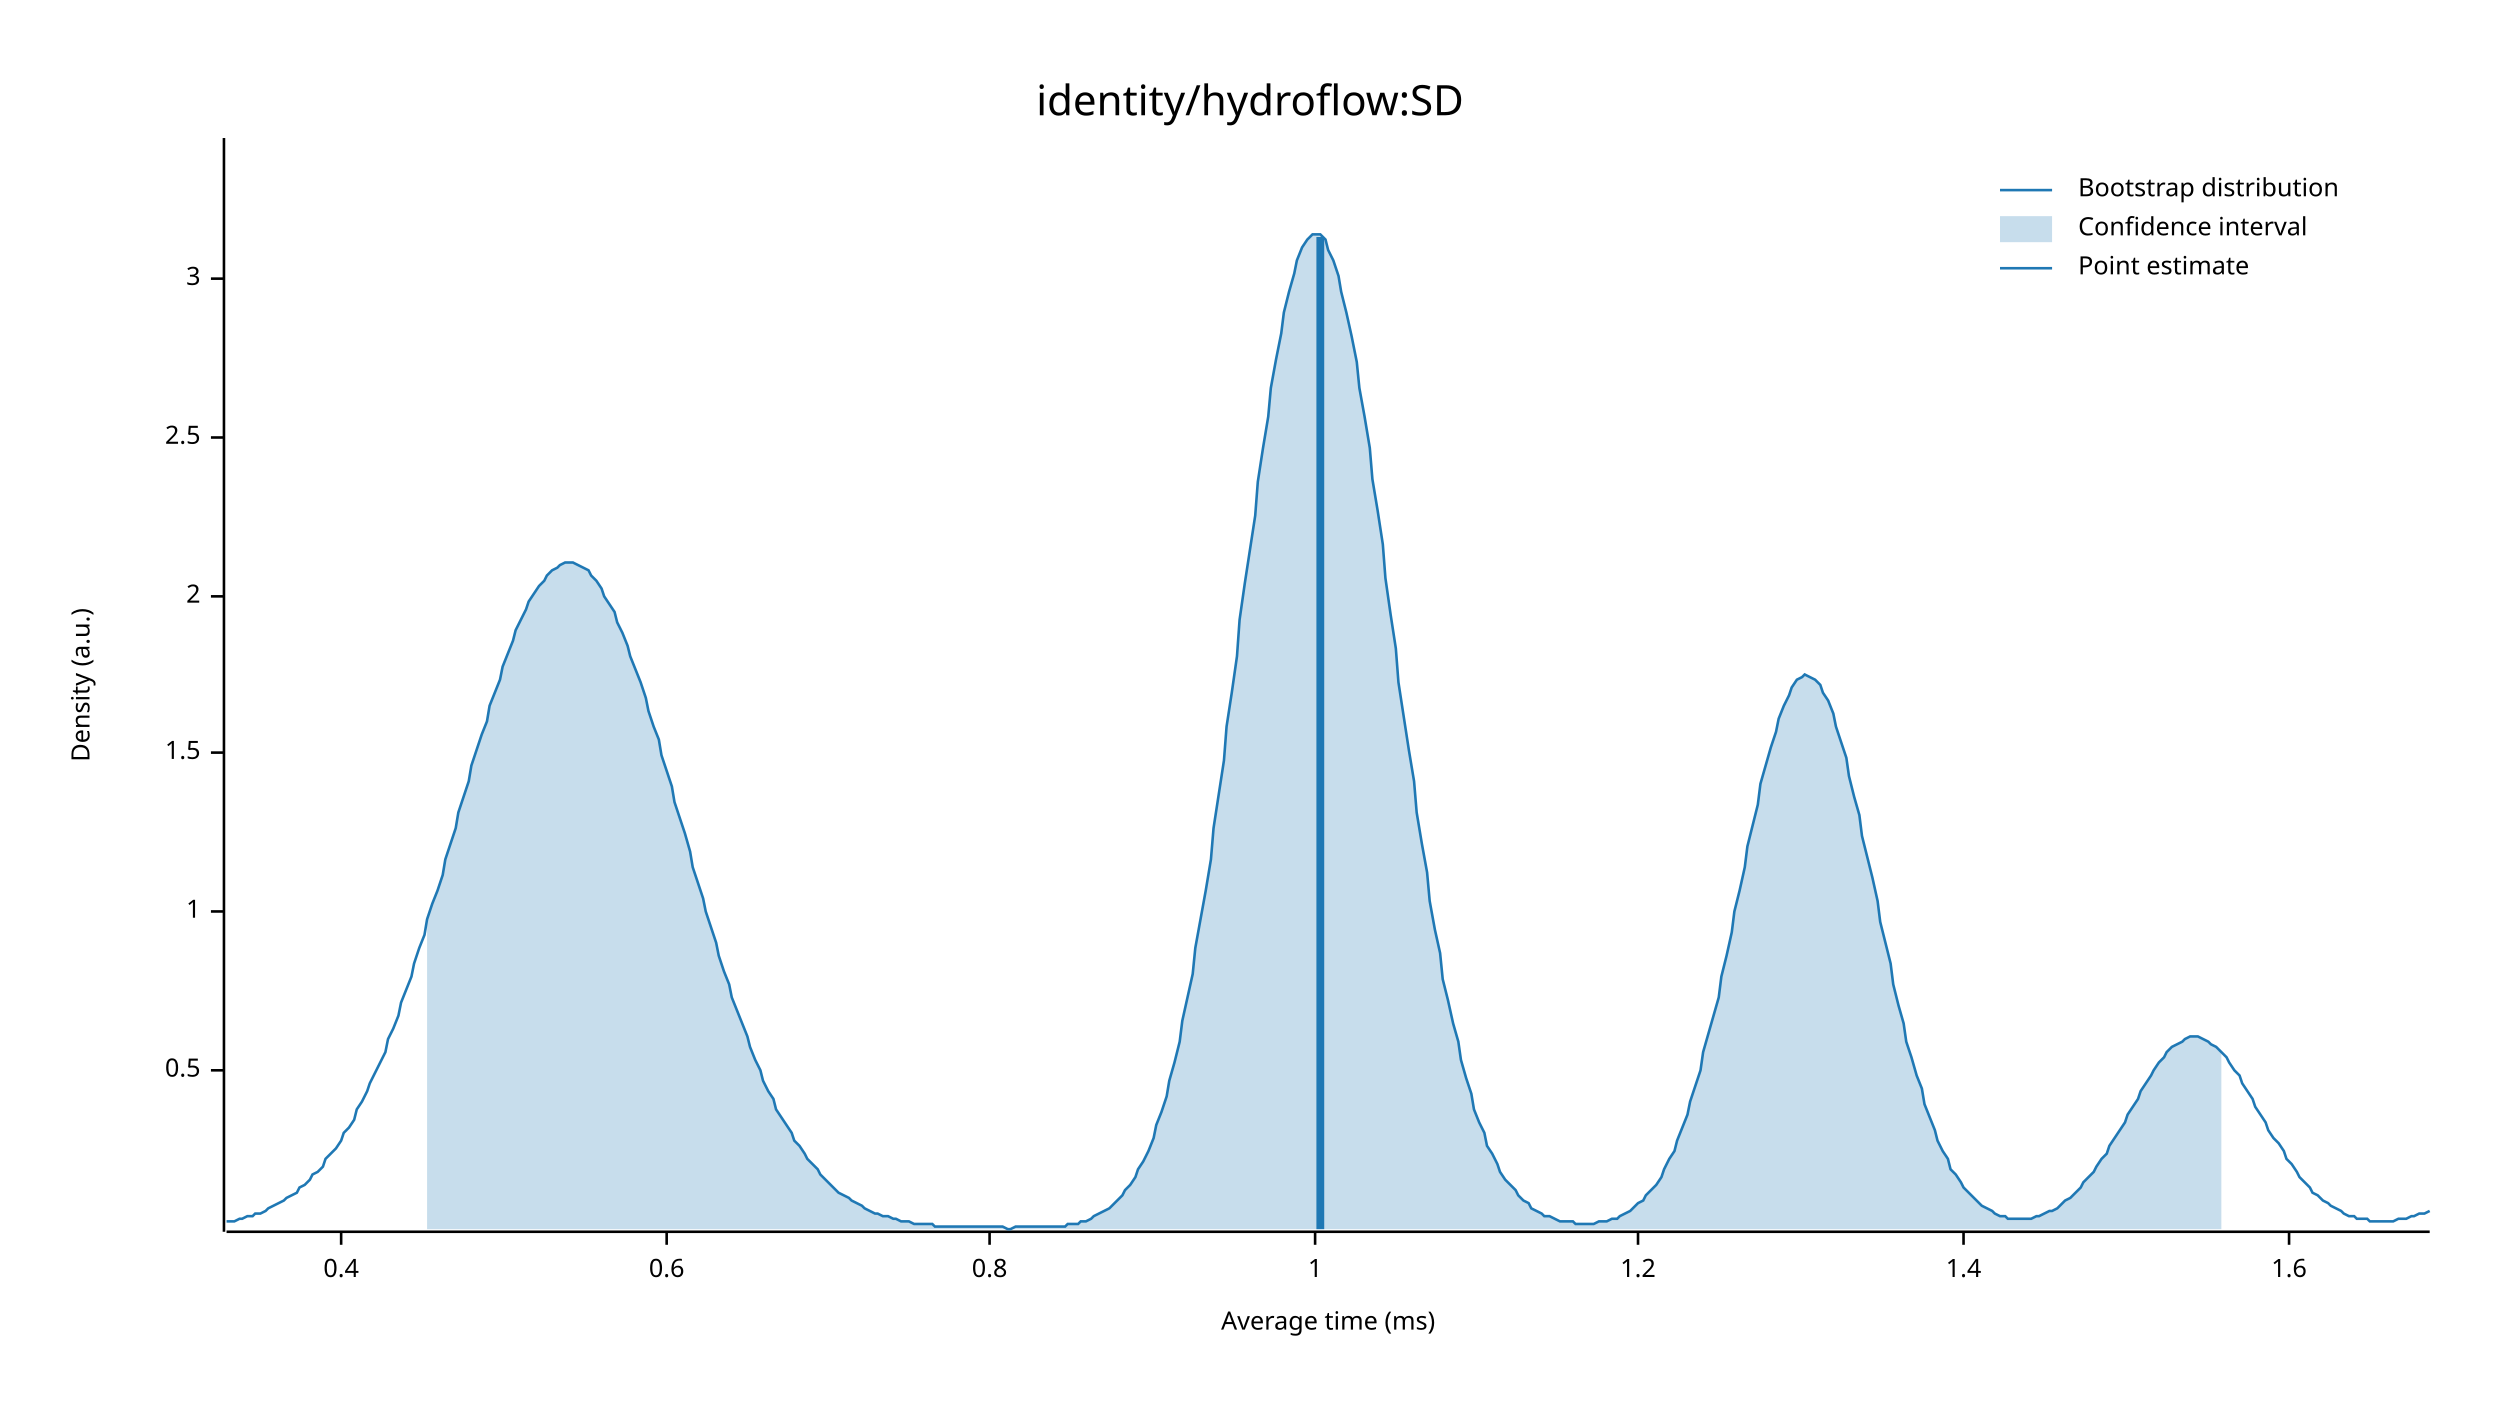
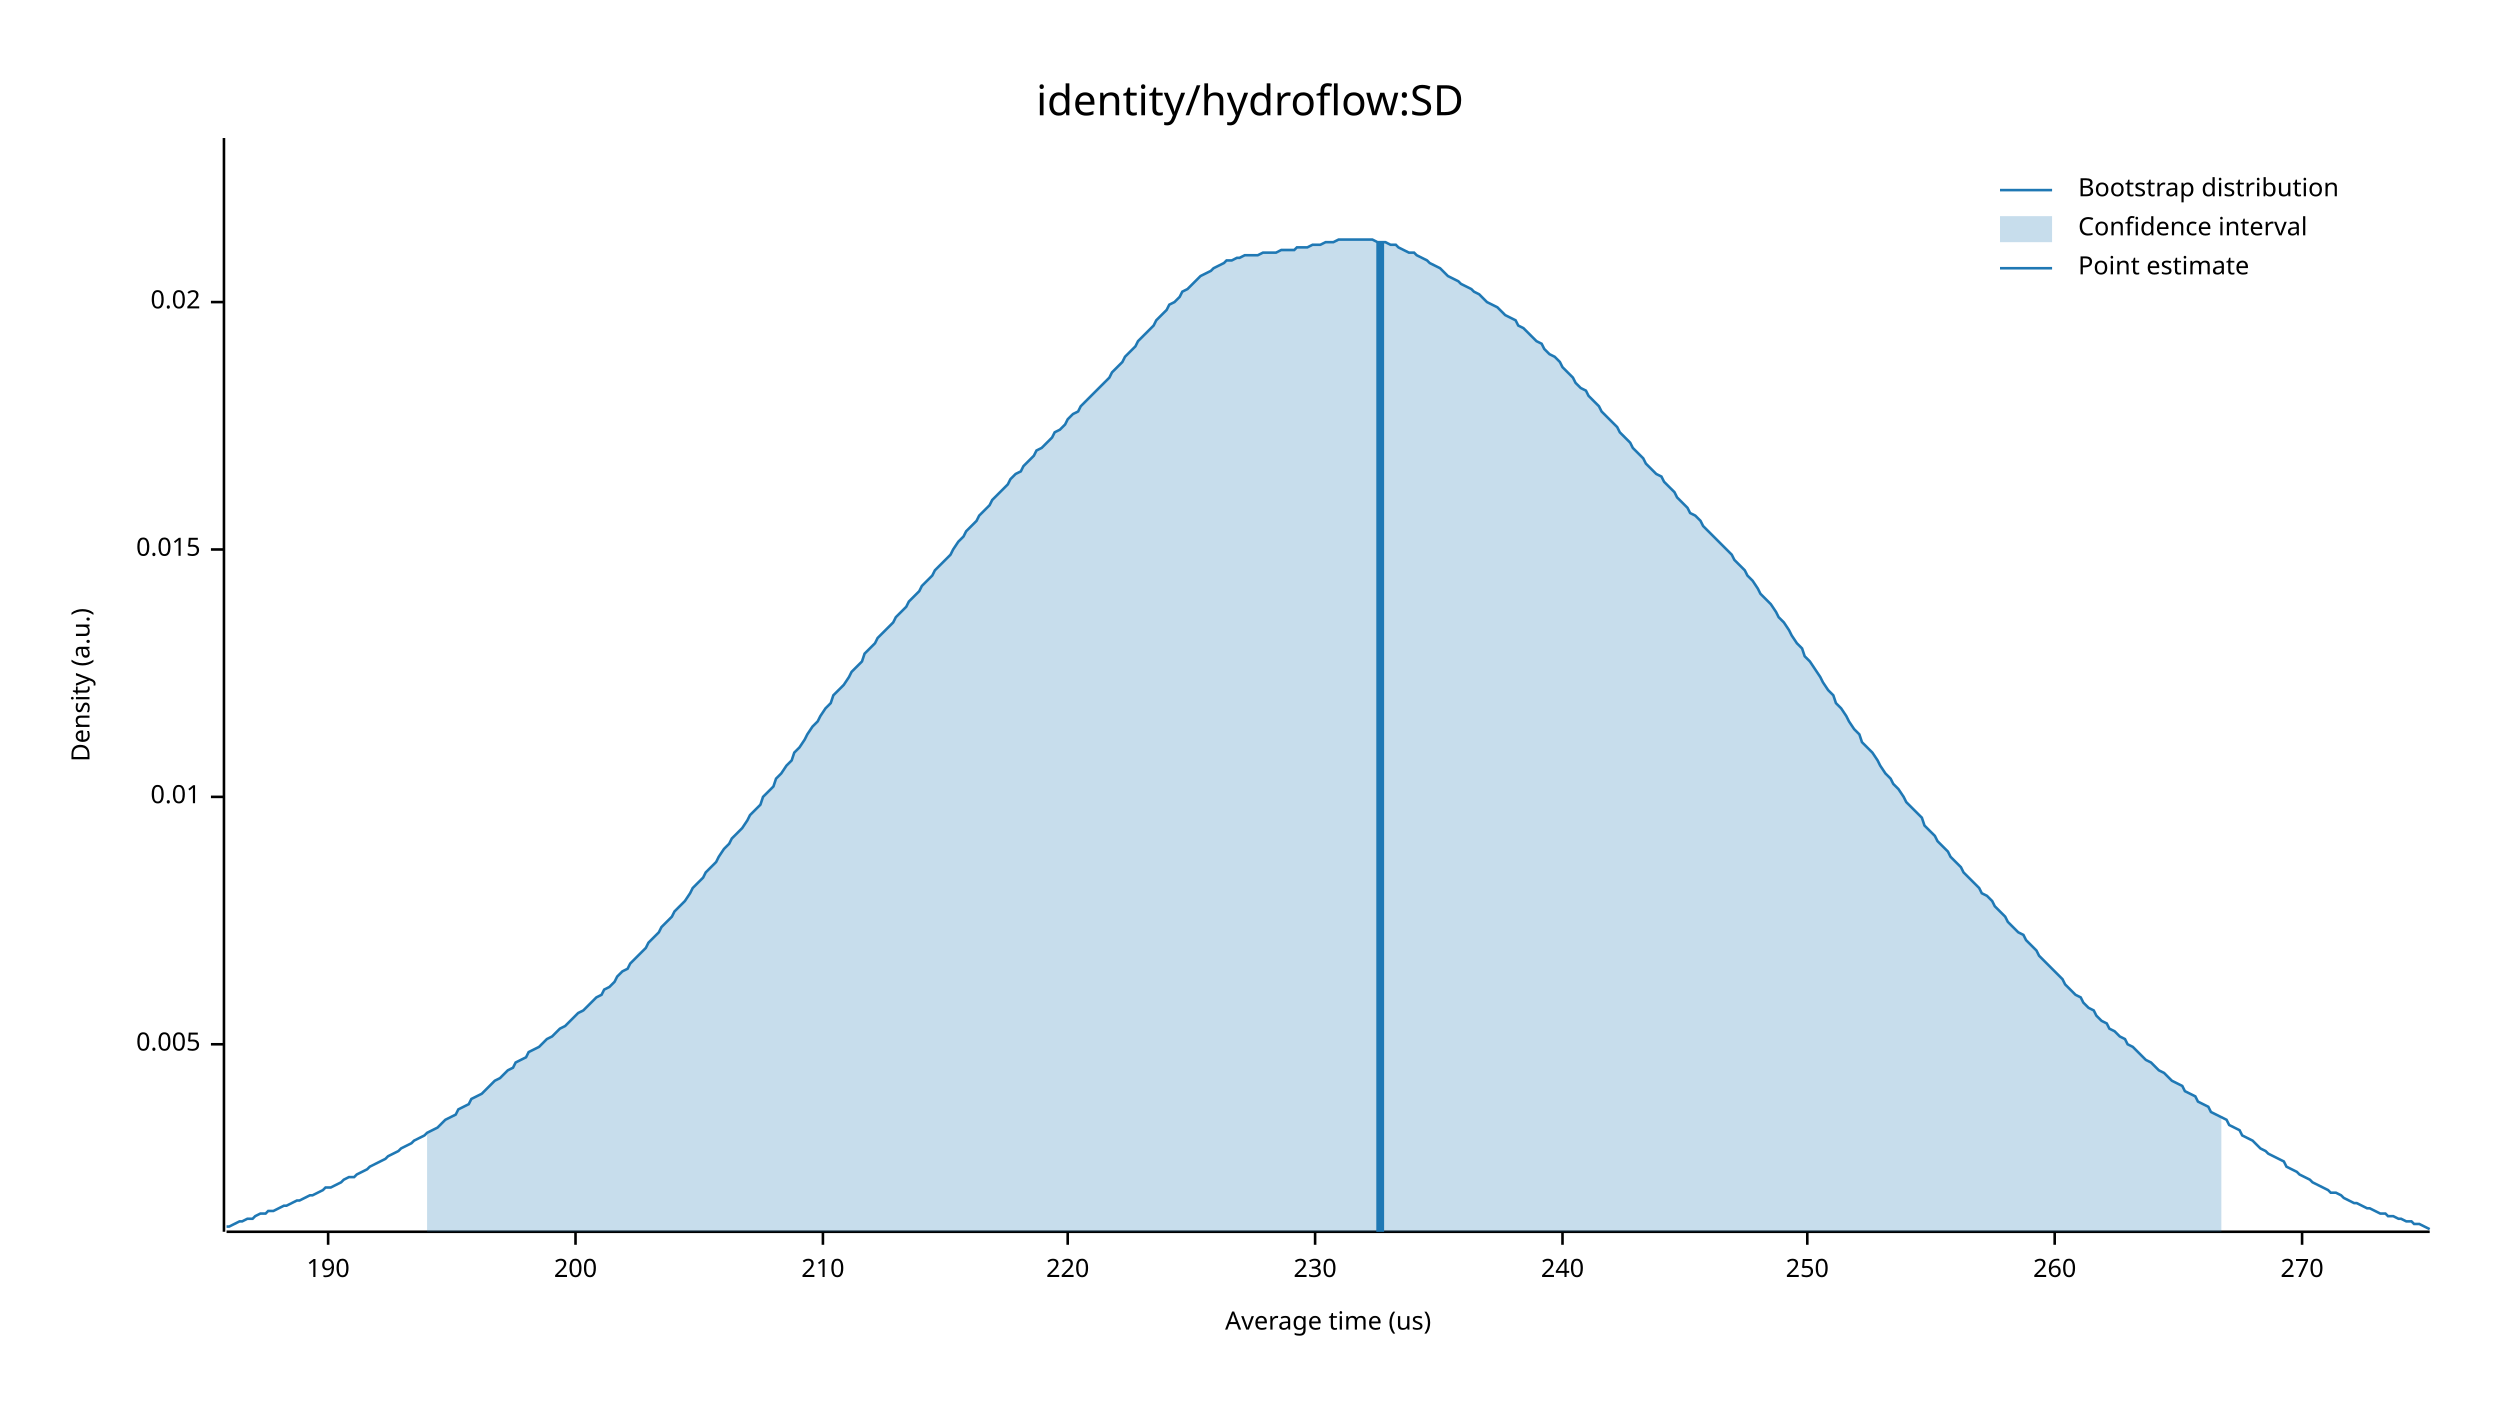
<svg xmlns="http://www.w3.org/2000/svg" width="960" height="540" viewBox="0 0 960 540">
  <text x="480" y="32" dy="0.76em" text-anchor="middle" font-family="sans-serif" font-size="16.129" opacity="1" fill="#000000">
identity/hydroflow:SD
</text>
  <text x="27" y="263" dy="0.76em" text-anchor="middle" font-family="sans-serif" font-size="9.677" opacity="1" fill="#000000" transform="rotate(270, 27, 263)">
Density (a.u.)
</text>
  <text x="510" y="513" dy="-0.5ex" text-anchor="middle" font-family="sans-serif" font-size="9.677" opacity="1" fill="#000000">
- Average time (ms)
+ Average time (us)
</text>
  <polyline fill="none" opacity="1" stroke="#000000" stroke-width="1" points="86,53 86,473 " />
-   <text x="77" y="411" dy="0.5ex" text-anchor="end" font-family="sans-serif" font-size="9.677" opacity="1" fill="#000000">
- 0.5
+   <text x="77" y="401" dy="0.5ex" text-anchor="end" font-family="sans-serif" font-size="9.677" opacity="1" fill="#000000">
+ 0.005
</text>
-   <polyline fill="none" opacity="1" stroke="#000000" stroke-width="1" points="81,411 86,411 " />
-   <text x="77" y="350" dy="0.5ex" text-anchor="end" font-family="sans-serif" font-size="9.677" opacity="1" fill="#000000">
- 1
+   <polyline fill="none" opacity="1" stroke="#000000" stroke-width="1" points="81,401 86,401 " />
+   <text x="77" y="306" dy="0.5ex" text-anchor="end" font-family="sans-serif" font-size="9.677" opacity="1" fill="#000000">
+ 0.01
</text>
-   <polyline fill="none" opacity="1" stroke="#000000" stroke-width="1" points="81,350 86,350 " />
-   <text x="77" y="289" dy="0.5ex" text-anchor="end" font-family="sans-serif" font-size="9.677" opacity="1" fill="#000000">
- 1.5
+   <polyline fill="none" opacity="1" stroke="#000000" stroke-width="1" points="81,306 86,306 " />
+   <text x="77" y="211" dy="0.5ex" text-anchor="end" font-family="sans-serif" font-size="9.677" opacity="1" fill="#000000">
+ 0.015
</text>
-   <polyline fill="none" opacity="1" stroke="#000000" stroke-width="1" points="81,289 86,289 " />
-   <text x="77" y="229" dy="0.5ex" text-anchor="end" font-family="sans-serif" font-size="9.677" opacity="1" fill="#000000">
- 2
+   <polyline fill="none" opacity="1" stroke="#000000" stroke-width="1" points="81,211 86,211 " />
+   <text x="77" y="116" dy="0.5ex" text-anchor="end" font-family="sans-serif" font-size="9.677" opacity="1" fill="#000000">
+ 0.02
</text>
-   <polyline fill="none" opacity="1" stroke="#000000" stroke-width="1" points="81,229 86,229 " />
-   <text x="77" y="168" dy="0.5ex" text-anchor="end" font-family="sans-serif" font-size="9.677" opacity="1" fill="#000000">
- 2.5
+   <polyline fill="none" opacity="1" stroke="#000000" stroke-width="1" points="81,116 86,116 " />
+   <polyline fill="none" opacity="1" stroke="#000000" stroke-width="1" points="87,473 933,473 " />
+   <text x="126" y="483" dy="0.76em" text-anchor="middle" font-family="sans-serif" font-size="9.677" opacity="1" fill="#000000">
+ 190
</text>
-   <polyline fill="none" opacity="1" stroke="#000000" stroke-width="1" points="81,168 86,168 " />
-   <text x="77" y="107" dy="0.5ex" text-anchor="end" font-family="sans-serif" font-size="9.677" opacity="1" fill="#000000">
- 3
+   <polyline fill="none" opacity="1" stroke="#000000" stroke-width="1" points="126,473 126,478 " />
+   <text x="221" y="483" dy="0.76em" text-anchor="middle" font-family="sans-serif" font-size="9.677" opacity="1" fill="#000000">
+ 200
</text>
-   <polyline fill="none" opacity="1" stroke="#000000" stroke-width="1" points="81,107 86,107 " />
-   <polyline fill="none" opacity="1" stroke="#000000" stroke-width="1" points="87,473 933,473 " />
-   <text x="131" y="483" dy="0.76em" text-anchor="middle" font-family="sans-serif" font-size="9.677" opacity="1" fill="#000000">
- 0.4
+   <polyline fill="none" opacity="1" stroke="#000000" stroke-width="1" points="221,473 221,478 " />
+   <text x="316" y="483" dy="0.76em" text-anchor="middle" font-family="sans-serif" font-size="9.677" opacity="1" fill="#000000">
+ 210
</text>
-   <polyline fill="none" opacity="1" stroke="#000000" stroke-width="1" points="131,473 131,478 " />
-   <text x="256" y="483" dy="0.76em" text-anchor="middle" font-family="sans-serif" font-size="9.677" opacity="1" fill="#000000">
- 0.6
+   <polyline fill="none" opacity="1" stroke="#000000" stroke-width="1" points="316,473 316,478 " />
+   <text x="410" y="483" dy="0.76em" text-anchor="middle" font-family="sans-serif" font-size="9.677" opacity="1" fill="#000000">
+ 220
</text>
-   <polyline fill="none" opacity="1" stroke="#000000" stroke-width="1" points="256,473 256,478 " />
-   <text x="380" y="483" dy="0.76em" text-anchor="middle" font-family="sans-serif" font-size="9.677" opacity="1" fill="#000000">
- 0.8
- </text>
-   <polyline fill="none" opacity="1" stroke="#000000" stroke-width="1" points="380,473 380,478 " />
+   <polyline fill="none" opacity="1" stroke="#000000" stroke-width="1" points="410,473 410,478 " />
  <text x="505" y="483" dy="0.76em" text-anchor="middle" font-family="sans-serif" font-size="9.677" opacity="1" fill="#000000">
- 1
+ 230
</text>
  <polyline fill="none" opacity="1" stroke="#000000" stroke-width="1" points="505,473 505,478 " />
-   <text x="629" y="483" dy="0.76em" text-anchor="middle" font-family="sans-serif" font-size="9.677" opacity="1" fill="#000000">
- 1.2
+   <text x="600" y="483" dy="0.76em" text-anchor="middle" font-family="sans-serif" font-size="9.677" opacity="1" fill="#000000">
+ 240
</text>
-   <polyline fill="none" opacity="1" stroke="#000000" stroke-width="1" points="629,473 629,478 " />
-   <text x="754" y="483" dy="0.76em" text-anchor="middle" font-family="sans-serif" font-size="9.677" opacity="1" fill="#000000">
- 1.4
+   <polyline fill="none" opacity="1" stroke="#000000" stroke-width="1" points="600,473 600,478 " />
+   <text x="694" y="483" dy="0.76em" text-anchor="middle" font-family="sans-serif" font-size="9.677" opacity="1" fill="#000000">
+ 250
</text>
-   <polyline fill="none" opacity="1" stroke="#000000" stroke-width="1" points="754,473 754,478 " />
-   <text x="879" y="483" dy="0.76em" text-anchor="middle" font-family="sans-serif" font-size="9.677" opacity="1" fill="#000000">
- 1.6
+   <polyline fill="none" opacity="1" stroke="#000000" stroke-width="1" points="694,473 694,478 " />
+   <text x="789" y="483" dy="0.76em" text-anchor="middle" font-family="sans-serif" font-size="9.677" opacity="1" fill="#000000">
+ 260
</text>
-   <polyline fill="none" opacity="1" stroke="#000000" stroke-width="1" points="879,473 879,478 " />
-   <polyline fill="none" opacity="1" stroke="#1F78B4" stroke-width="1" points="87,469 88,469 90,469 92,468 93,468 95,467 97,467 98,466 100,466 102,465 103,464 105,463 107,462 109,461 110,460 112,459 114,458 115,456 117,455 119,453 120,451 122,450 124,448 125,445 127,443 129,441 131,438 132,435 134,433 136,430 137,426 139,423 141,419 142,416 144,412 146,408 148,404 149,399 151,395 153,390 154,385 156,380 158,375 159,370 161,364 163,359 164,353 166,347 168,342 170,336 171,330 173,324 175,318 176,312 178,306 180,300 181,294 183,288 185,282 187,277 188,271 190,266 192,261 193,256 195,251 197,246 198,242 200,238 202,234 203,231 205,228 207,225 209,223 210,221 212,219 214,218 215,217 217,216 219,216 220,216 222,217 224,218 226,219 227,221 229,223 231,226 232,229 234,232 236,235 237,239 239,243 241,248 242,252 244,257 246,262 248,268 249,273 251,279 253,284 254,290 256,296 258,302 259,308 261,314 263,320 265,327 266,333 268,339 270,345 271,350 273,356 275,362 276,367 278,373 280,378 281,383 283,388 285,393 287,398 288,402 290,407 292,411 293,415 295,419 297,422 298,426 300,429 302,432 304,435 305,438 307,440 309,443 310,445 312,447 314,449 315,451 317,453 319,455 320,456 322,458 324,459 326,460 327,461 329,462 331,463 332,464 334,465 336,466 337,466 339,467 341,467 343,468 344,468 346,469 348,469 349,469 351,470 353,470 354,470 356,470 358,470 359,471 361,471 363,471 365,471 366,471 368,471 370,471 371,471 373,471 375,471 376,471 378,471 380,471 381,471 383,471 385,471 387,472 388,472 390,471 392,471 393,471 395,471 397,471 398,471 400,471 402,471 404,471 405,471 407,471 409,471 410,470 412,470 414,470 415,469 417,469 419,468 420,467 422,466 424,465 426,464 427,463 429,461 431,459 432,457 434,455 436,452 437,449 439,446 441,442 443,437 444,432 446,427 448,421 449,415 451,408 453,400 454,392 456,383 458,374 459,364 461,353 463,342 465,330 466,318 468,305 470,292 471,279 473,266 475,252 476,238 478,224 480,211 482,198 483,185 485,172 487,160 488,149 490,138 492,128 493,120 495,112 497,105 498,100 500,95 502,92 504,90 505,90 507,90 509,92 510,96 512,100 514,106 515,112 517,120 519,129 521,139 522,149 524,160 526,172 527,184 529,196 531,209 532,222 534,236 536,249 537,262 539,275 541,288 543,300 544,312 546,324 548,335 549,346 551,357 553,366 554,376 556,384 558,393 560,400 561,407 563,414 565,420 566,426 568,431 570,435 571,440 573,443 575,447 576,450 578,453 580,455 582,457 583,459 585,461 587,462 588,464 590,465 592,466 593,467 595,467 597,468 599,469 600,469 602,469 604,469 605,470 607,470 609,470 610,470 612,470 614,469 615,469 617,469 619,468 621,468 622,467 624,466 626,465 627,464 629,462 631,461 632,459 634,457 636,455 638,452 639,449 641,445 643,442 644,438 646,433 648,428 649,423 651,417 653,411 654,404 656,397 658,390 660,383 661,375 663,367 665,358 666,350 668,342 670,333 671,325 673,317 675,309 676,301 678,294 680,287 682,281 683,276 685,271 687,267 688,264 690,261 692,260 693,259 695,260 697,261 699,263 700,266 702,269 704,274 705,279 707,285 709,291 710,298 712,306 714,313 715,321 717,329 719,337 721,346 722,354 724,362 726,370 727,378 729,386 731,393 732,400 734,406 736,413 738,418 739,424 741,429 743,434 744,438 746,442 748,445 749,449 751,451 753,454 754,456 756,458 758,460 760,462 761,463 763,464 765,465 766,466 768,467 770,467 771,468 773,468 775,468 777,468 778,468 780,468 782,467 783,467 785,466 787,465 788,465 790,464 792,462 793,461 795,460 797,458 799,456 800,454 802,452 804,450 805,448 807,445 809,443 810,440 812,437 814,434 816,431 817,428 819,425 821,422 822,419 824,416 826,413 827,411 829,408 831,406 832,404 834,402 836,401 838,400 839,399 841,398 843,398 844,398 846,399 848,400 849,401 851,402 853,404 855,406 856,408 858,411 860,413 861,416 863,419 865,422 866,425 868,428 870,431 871,434 873,437 875,439 877,442 878,445 880,447 882,450 883,452 885,454 887,456 888,458 890,459 892,461 894,462 895,463 897,464 899,465 900,466 902,467 904,467 905,468 907,468 909,468 910,469 912,469 914,469 916,469 917,469 919,469 921,468 922,468 924,468 926,467 927,467 929,466 931,466 933,465 " />
-   <polygon opacity="0.25" fill="#1F78B4" points="164,353 166,347 168,342 170,336 171,330 173,324 175,318 176,312 178,306 180,300 181,294 183,288 185,282 187,277 188,271 190,266 192,261 193,256 195,251 197,246 198,242 200,238 202,234 203,231 205,228 207,225 209,223 210,221 212,219 214,218 215,217 217,216 219,216 220,216 222,217 224,218 226,219 227,221 229,223 231,226 232,229 234,232 236,235 237,239 239,243 241,248 242,252 244,257 246,262 248,268 249,273 251,279 253,284 254,290 256,296 258,302 259,308 261,314 263,320 265,327 266,333 268,339 270,345 271,350 273,356 275,362 276,367 278,373 280,378 281,383 283,388 285,393 287,398 288,402 290,407 292,411 293,415 295,419 297,422 298,426 300,429 302,432 304,435 305,438 307,440 309,443 310,445 312,447 314,449 315,451 317,453 319,455 320,456 322,458 324,459 326,460 327,461 329,462 331,463 332,464 334,465 336,466 337,466 339,467 341,467 343,468 344,468 346,469 348,469 349,469 351,470 353,470 354,470 356,470 358,470 359,471 361,471 363,471 365,471 366,471 368,471 370,471 371,471 373,471 375,471 376,471 378,471 380,471 381,471 383,471 385,471 387,472 388,472 390,471 392,471 393,471 395,471 397,471 398,471 400,471 402,471 404,471 405,471 407,471 409,471 410,470 412,470 414,470 415,469 417,469 419,468 420,467 422,466 424,465 426,464 427,463 429,461 431,459 432,457 434,455 436,452 437,449 439,446 441,442 443,437 444,432 446,427 448,421 449,415 451,408 453,400 454,392 456,383 458,374 459,364 461,353 463,342 465,330 466,318 468,305 470,292 471,279 473,266 475,252 476,238 478,224 480,211 482,198 483,185 485,172 487,160 488,149 490,138 492,128 493,120 495,112 497,105 498,100 500,95 502,92 504,90 505,90 507,90 509,92 510,96 512,100 514,106 515,112 517,120 519,129 521,139 522,149 524,160 526,172 527,184 529,196 531,209 532,222 534,236 536,249 537,262 539,275 541,288 543,300 544,312 546,324 548,335 549,346 551,357 553,366 554,376 556,384 558,393 560,400 561,407 563,414 565,420 566,426 568,431 570,435 571,440 573,443 575,447 576,450 578,453 580,455 582,457 583,459 585,461 587,462 588,464 590,465 592,466 593,467 595,467 597,468 599,469 600,469 602,469 604,469 605,470 607,470 609,470 610,470 612,470 614,469 615,469 617,469 619,468 621,468 622,467 624,466 626,465 627,464 629,462 631,461 632,459 634,457 636,455 638,452 639,449 641,445 643,442 644,438 646,433 648,428 649,423 651,417 653,411 654,404 656,397 658,390 660,383 661,375 663,367 665,358 666,350 668,342 670,333 671,325 673,317 675,309 676,301 678,294 680,287 682,281 683,276 685,271 687,267 688,264 690,261 692,260 693,259 695,260 697,261 699,263 700,266 702,269 704,274 705,279 707,285 709,291 710,298 712,306 714,313 715,321 717,329 719,337 721,346 722,354 724,362 726,370 727,378 729,386 731,393 732,400 734,406 736,413 738,418 739,424 741,429 743,434 744,438 746,442 748,445 749,449 751,451 753,454 754,456 756,458 758,460 760,462 761,463 763,464 765,465 766,466 768,467 770,467 771,468 773,468 775,468 777,468 778,468 780,468 782,467 783,467 785,466 787,465 788,465 790,464 792,462 793,461 795,460 797,458 799,456 800,454 802,452 804,450 805,448 807,445 809,443 810,440 812,437 814,434 816,431 817,428 819,425 821,422 822,419 824,416 826,413 827,411 829,408 831,406 832,404 834,402 836,401 838,400 839,399 841,398 843,398 844,398 846,399 848,400 849,401 851,402 853,404 853,472 164,472 " />
-   <polyline fill="none" opacity="1" stroke="#1F78B4" stroke-width="3" points="507,472 507,91 " />
+   <polyline fill="none" opacity="1" stroke="#000000" stroke-width="1" points="789,473 789,478 " />
+   <text x="884" y="483" dy="0.76em" text-anchor="middle" font-family="sans-serif" font-size="9.677" opacity="1" fill="#000000">
+ 270
+ </text>
+   <polyline fill="none" opacity="1" stroke="#000000" stroke-width="1" points="884,473 884,478 " />
+   <polyline fill="none" opacity="1" stroke="#1F78B4" stroke-width="1" points="87,471 88,471 90,470 92,469 93,469 95,468 97,468 98,467 100,466 102,466 103,465 105,465 107,464 109,463 110,463 112,462 114,461 115,461 117,460 119,459 120,459 122,458 124,457 125,456 127,456 129,455 131,454 132,453 134,452 136,452 137,451 139,450 141,449 142,448 144,447 146,446 148,445 149,444 151,443 153,442 154,441 156,440 158,439 159,438 161,437 163,436 164,435 166,434 168,433 170,431 171,430 173,429 175,428 176,426 178,425 180,424 181,422 183,421 185,420 187,418 188,417 190,415 192,414 193,413 195,411 197,410 198,408 200,407 202,406 203,404 205,403 207,402 209,400 210,399 212,398 214,396 215,395 217,394 219,392 220,391 222,389 224,388 226,386 227,385 229,383 231,382 232,380 234,379 236,377 237,375 239,373 241,372 242,370 244,368 246,366 248,364 249,362 251,360 253,358 254,356 256,354 258,352 259,350 261,348 263,346 265,343 266,341 268,339 270,337 271,335 273,333 275,331 276,329 278,326 280,324 281,322 283,320 285,318 287,315 288,313 290,311 292,309 293,306 295,304 297,302 298,299 300,297 302,294 304,292 305,289 307,287 309,284 310,282 312,279 314,277 315,275 317,272 319,270 320,267 322,265 324,263 326,260 327,258 329,256 331,254 332,251 334,249 336,247 337,245 339,243 341,241 343,239 344,237 346,235 348,233 349,231 351,229 353,227 354,225 356,223 358,221 359,219 361,217 363,215 365,213 366,211 368,208 370,206 371,204 373,202 375,200 376,198 378,196 380,194 381,192 383,190 385,188 387,186 388,184 390,182 392,181 393,179 395,177 397,175 398,173 400,172 402,170 404,168 405,166 407,165 409,163 410,161 412,159 414,158 415,156 417,154 419,152 420,151 422,149 424,147 426,145 427,143 429,141 431,139 432,137 434,135 436,133 437,131 439,129 441,127 443,125 444,123 446,121 448,119 449,117 451,116 453,114 454,112 456,111 458,109 459,108 461,106 463,105 465,104 466,103 468,102 470,101 471,100 473,100 475,99 476,99 478,98 480,98 482,98 483,98 485,97 487,97 488,97 490,97 492,96 493,96 495,96 497,96 498,95 500,95 502,95 504,94 505,94 507,94 509,93 510,93 512,93 514,92 515,92 517,92 519,92 521,92 522,92 524,92 526,92 527,92 529,93 531,93 532,93 534,94 536,94 537,95 539,96 541,97 543,97 544,98 546,99 548,100 549,101 551,102 553,103 554,104 556,106 558,107 560,108 561,109 563,110 565,111 566,112 568,113 570,115 571,116 573,117 575,118 576,119 578,121 580,122 582,123 583,125 585,126 587,128 588,129 590,131 592,132 593,134 595,136 597,137 599,139 600,141 602,143 604,145 605,147 607,149 609,150 610,152 612,154 614,156 615,158 617,160 619,162 621,164 622,166 624,168 626,170 627,172 629,174 631,176 632,178 634,180 636,182 638,183 639,185 641,187 643,189 644,191 646,193 648,195 649,197 651,198 653,200 654,202 656,204 658,206 660,208 661,209 663,211 665,213 666,215 668,217 670,219 671,221 673,223 675,226 676,228 678,230 680,232 682,235 683,237 685,239 687,242 688,244 690,247 692,249 693,252 695,254 697,257 699,260 700,262 702,265 704,267 705,270 707,272 709,275 710,277 712,280 714,282 715,285 717,287 719,289 721,292 722,294 724,297 726,299 727,301 729,303 731,306 732,308 734,310 736,312 738,314 739,317 741,319 743,321 744,323 746,325 748,327 749,329 751,331 753,333 754,335 756,337 758,339 760,341 761,343 763,344 765,346 766,348 768,350 770,352 771,354 773,356 775,358 777,359 778,361 780,363 782,365 783,367 785,369 787,371 788,372 790,374 792,376 793,378 795,380 797,382 799,383 800,385 802,387 804,388 805,390 807,392 809,393 810,395 812,396 814,398 816,399 817,401 819,402 821,404 822,405 824,407 826,408 827,409 829,411 831,412 832,413 834,415 836,416 838,417 839,419 841,420 843,421 844,423 846,424 848,425 849,427 851,428 853,429 855,430 856,432 858,433 860,434 861,436 863,437 865,438 866,439 868,441 870,442 871,443 873,444 875,445 877,446 878,448 880,449 882,450 883,451 885,452 887,453 888,454 890,455 892,456 894,457 895,458 897,458 899,459 900,460 902,461 904,462 905,462 907,463 909,464 910,464 912,465 914,466 916,466 917,467 919,467 921,468 922,468 924,469 926,469 927,470 929,470 931,471 933,472 " />
+   <polygon opacity="0.25" fill="#1F78B4" points="164,435 166,434 168,433 170,431 171,430 173,429 175,428 176,426 178,425 180,424 181,422 183,421 185,420 187,418 188,417 190,415 192,414 193,413 195,411 197,410 198,408 200,407 202,406 203,404 205,403 207,402 209,400 210,399 212,398 214,396 215,395 217,394 219,392 220,391 222,389 224,388 226,386 227,385 229,383 231,382 232,380 234,379 236,377 237,375 239,373 241,372 242,370 244,368 246,366 248,364 249,362 251,360 253,358 254,356 256,354 258,352 259,350 261,348 263,346 265,343 266,341 268,339 270,337 271,335 273,333 275,331 276,329 278,326 280,324 281,322 283,320 285,318 287,315 288,313 290,311 292,309 293,306 295,304 297,302 298,299 300,297 302,294 304,292 305,289 307,287 309,284 310,282 312,279 314,277 315,275 317,272 319,270 320,267 322,265 324,263 326,260 327,258 329,256 331,254 332,251 334,249 336,247 337,245 339,243 341,241 343,239 344,237 346,235 348,233 349,231 351,229 353,227 354,225 356,223 358,221 359,219 361,217 363,215 365,213 366,211 368,208 370,206 371,204 373,202 375,200 376,198 378,196 380,194 381,192 383,190 385,188 387,186 388,184 390,182 392,181 393,179 395,177 397,175 398,173 400,172 402,170 404,168 405,166 407,165 409,163 410,161 412,159 414,158 415,156 417,154 419,152 420,151 422,149 424,147 426,145 427,143 429,141 431,139 432,137 434,135 436,133 437,131 439,129 441,127 443,125 444,123 446,121 448,119 449,117 451,116 453,114 454,112 456,111 458,109 459,108 461,106 463,105 465,104 466,103 468,102 470,101 471,100 473,100 475,99 476,99 478,98 480,98 482,98 483,98 485,97 487,97 488,97 490,97 492,96 493,96 495,96 497,96 498,95 500,95 502,95 504,94 505,94 507,94 509,93 510,93 512,93 514,92 515,92 517,92 519,92 521,92 522,92 524,92 526,92 527,92 529,93 531,93 532,93 534,94 536,94 537,95 539,96 541,97 543,97 544,98 546,99 548,100 549,101 551,102 553,103 554,104 556,106 558,107 560,108 561,109 563,110 565,111 566,112 568,113 570,115 571,116 573,117 575,118 576,119 578,121 580,122 582,123 583,125 585,126 587,128 588,129 590,131 592,132 593,134 595,136 597,137 599,139 600,141 602,143 604,145 605,147 607,149 609,150 610,152 612,154 614,156 615,158 617,160 619,162 621,164 622,166 624,168 626,170 627,172 629,174 631,176 632,178 634,180 636,182 638,183 639,185 641,187 643,189 644,191 646,193 648,195 649,197 651,198 653,200 654,202 656,204 658,206 660,208 661,209 663,211 665,213 666,215 668,217 670,219 671,221 673,223 675,226 676,228 678,230 680,232 682,235 683,237 685,239 687,242 688,244 690,247 692,249 693,252 695,254 697,257 699,260 700,262 702,265 704,267 705,270 707,272 709,275 710,277 712,280 714,282 715,285 717,287 719,289 721,292 722,294 724,297 726,299 727,301 729,303 731,306 732,308 734,310 736,312 738,314 739,317 741,319 743,321 744,323 746,325 748,327 749,329 751,331 753,333 754,335 756,337 758,339 760,341 761,343 763,344 765,346 766,348 768,350 770,352 771,354 773,356 775,358 777,359 778,361 780,363 782,365 783,367 785,369 787,371 788,372 790,374 792,376 793,378 795,380 797,382 799,383 800,385 802,387 804,388 805,390 807,392 809,393 810,395 812,396 814,398 816,399 817,401 819,402 821,404 822,405 824,407 826,408 827,409 829,411 831,412 832,413 834,415 836,416 838,417 839,419 841,420 843,421 844,423 846,424 848,425 849,427 851,428 853,429 853,473 164,473 " />
+   <polyline fill="none" opacity="1" stroke="#1F78B4" stroke-width="3" points="530,473 530,93 " />
  <text x="798" y="68" dy="0.76em" text-anchor="start" font-family="sans-serif" font-size="9.677" opacity="1" fill="#000000">
Bootstrap distribution
</text>
  <text x="798" y="83" dy="0.76em" text-anchor="start" font-family="sans-serif" font-size="9.677" opacity="1" fill="#000000">
Confidence interval
</text>
  <text x="798" y="98" dy="0.76em" text-anchor="start" font-family="sans-serif" font-size="9.677" opacity="1" fill="#000000">
Point estimate
</text>
  <polyline fill="none" opacity="1" stroke="#1F78B4" stroke-width="1" points="768,73 788,73 " />
  <rect x="768" y="83" width="20" height="10" opacity="0.25" fill="#1F78B4" stroke="none" />
  <polyline fill="none" opacity="1" stroke="#1F78B4" stroke-width="1" points="768,103 788,103 " />
</svg>
